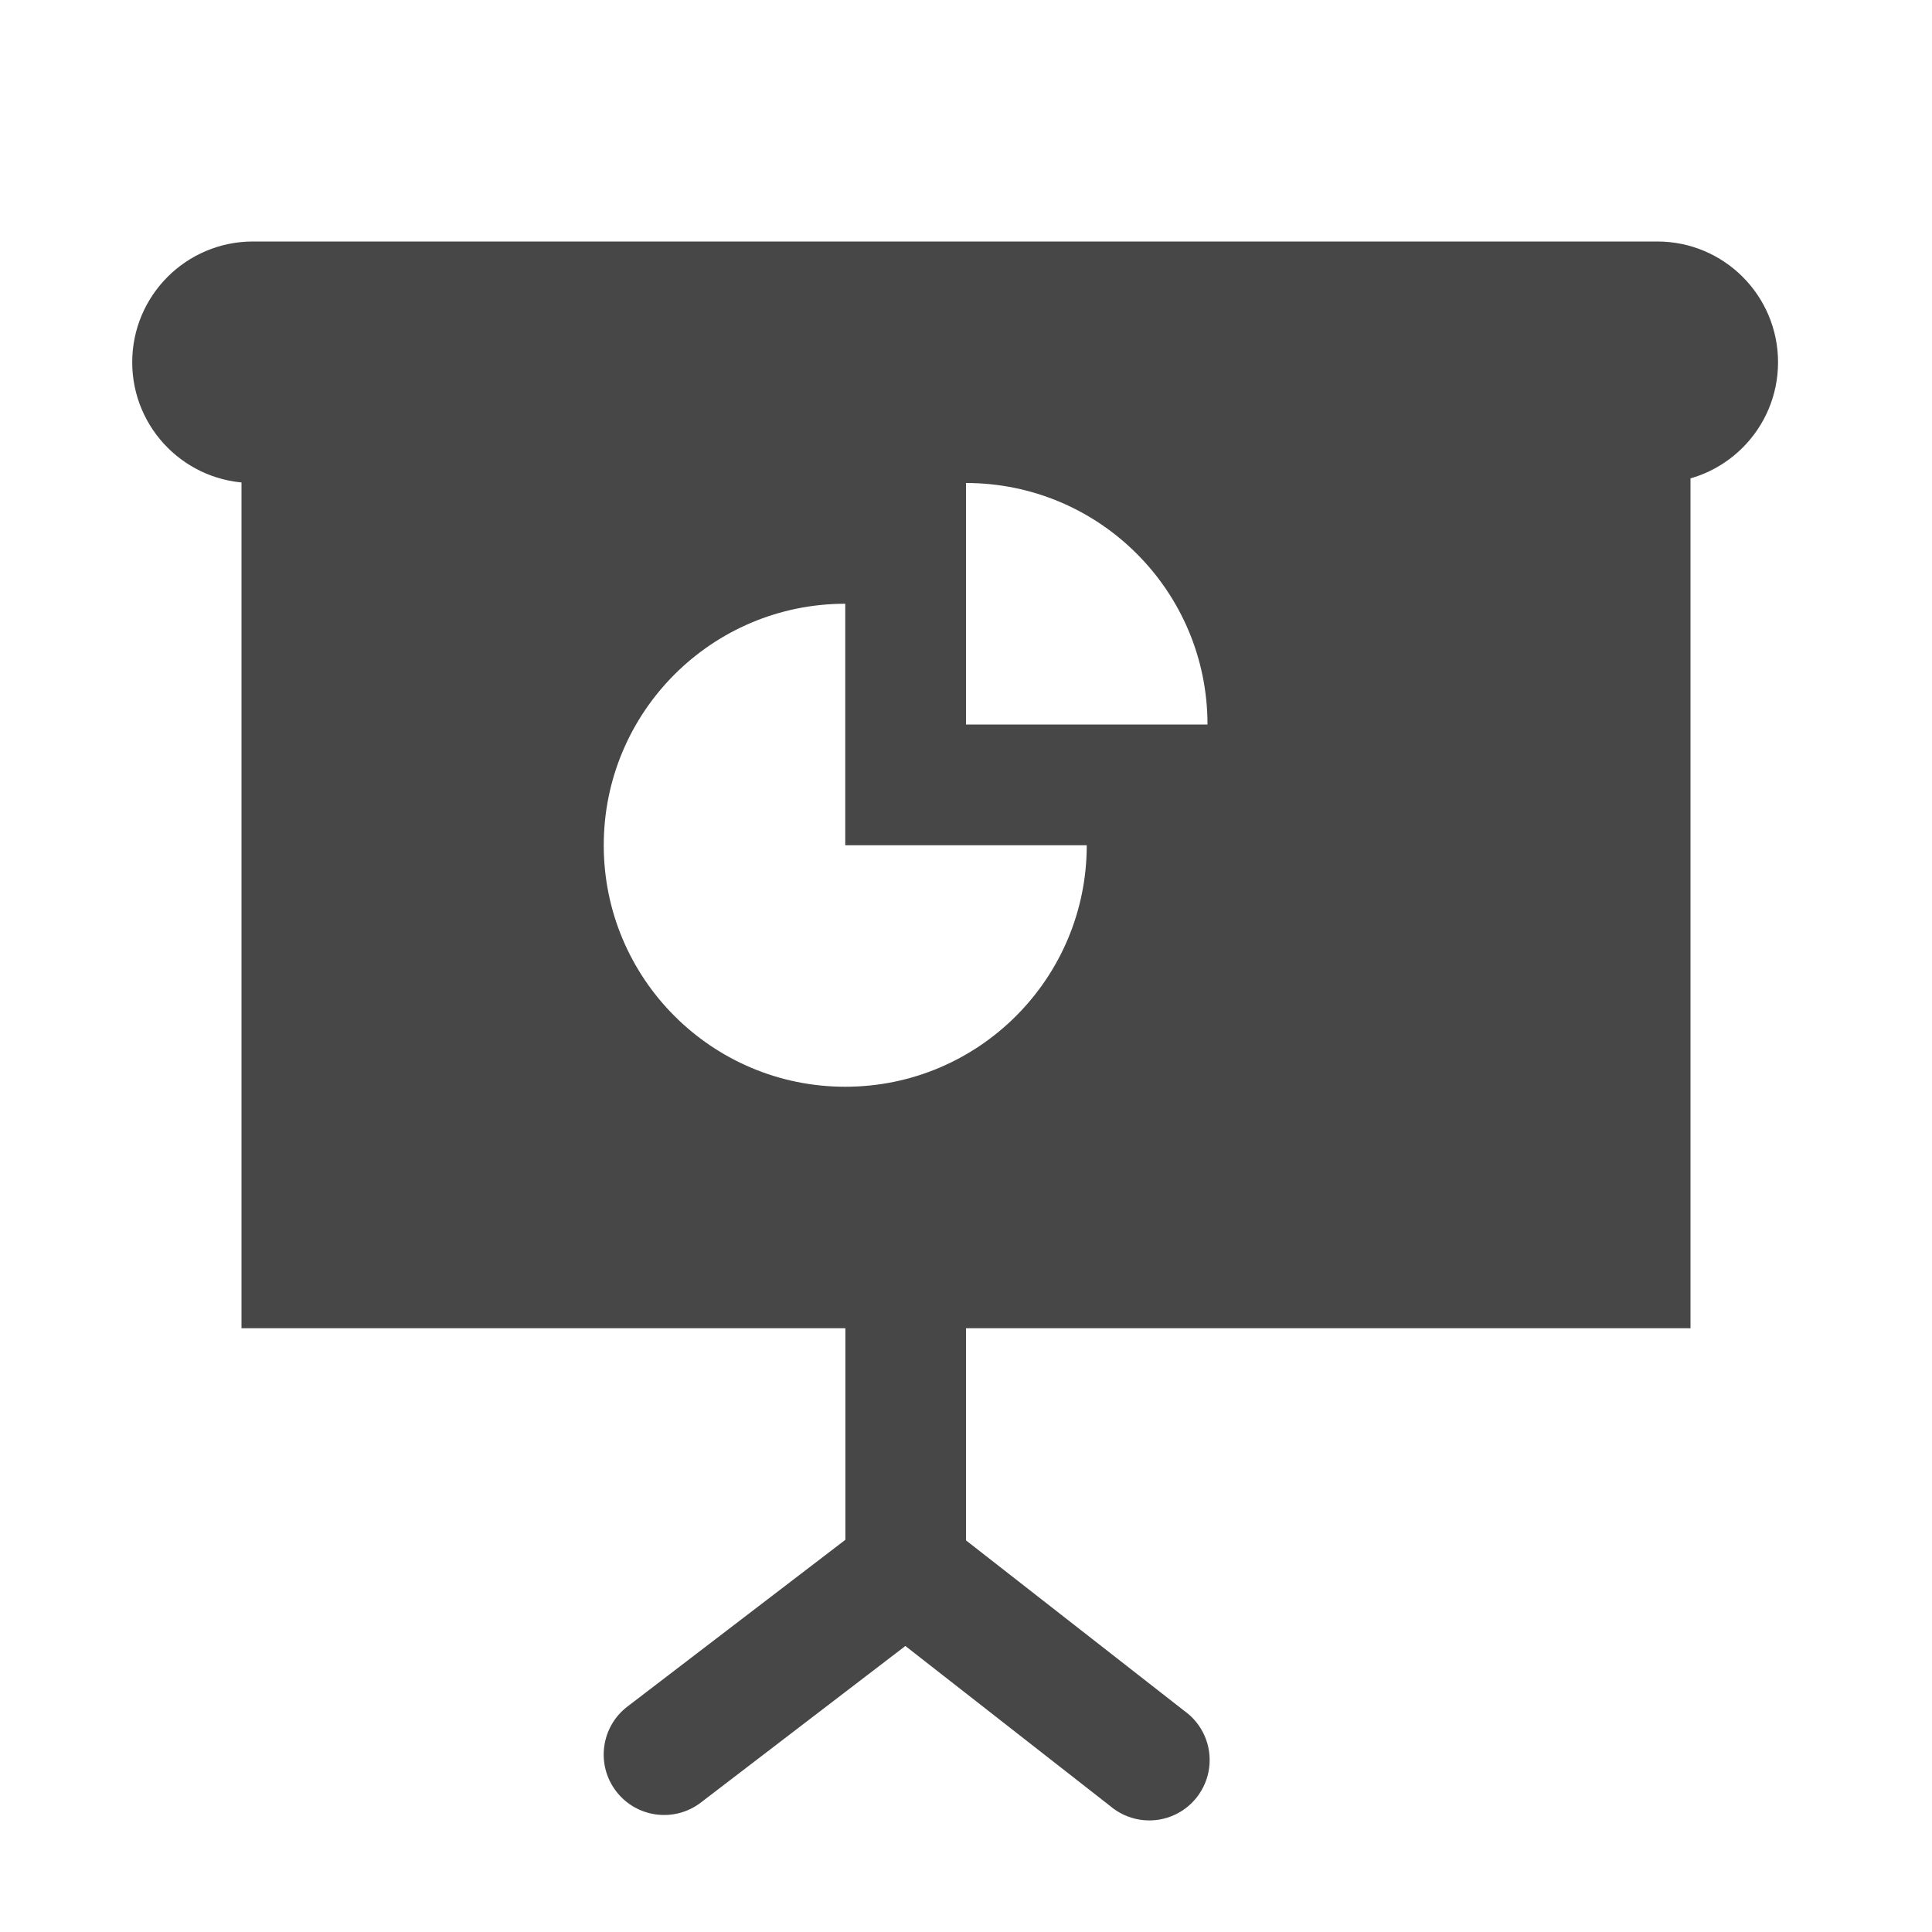
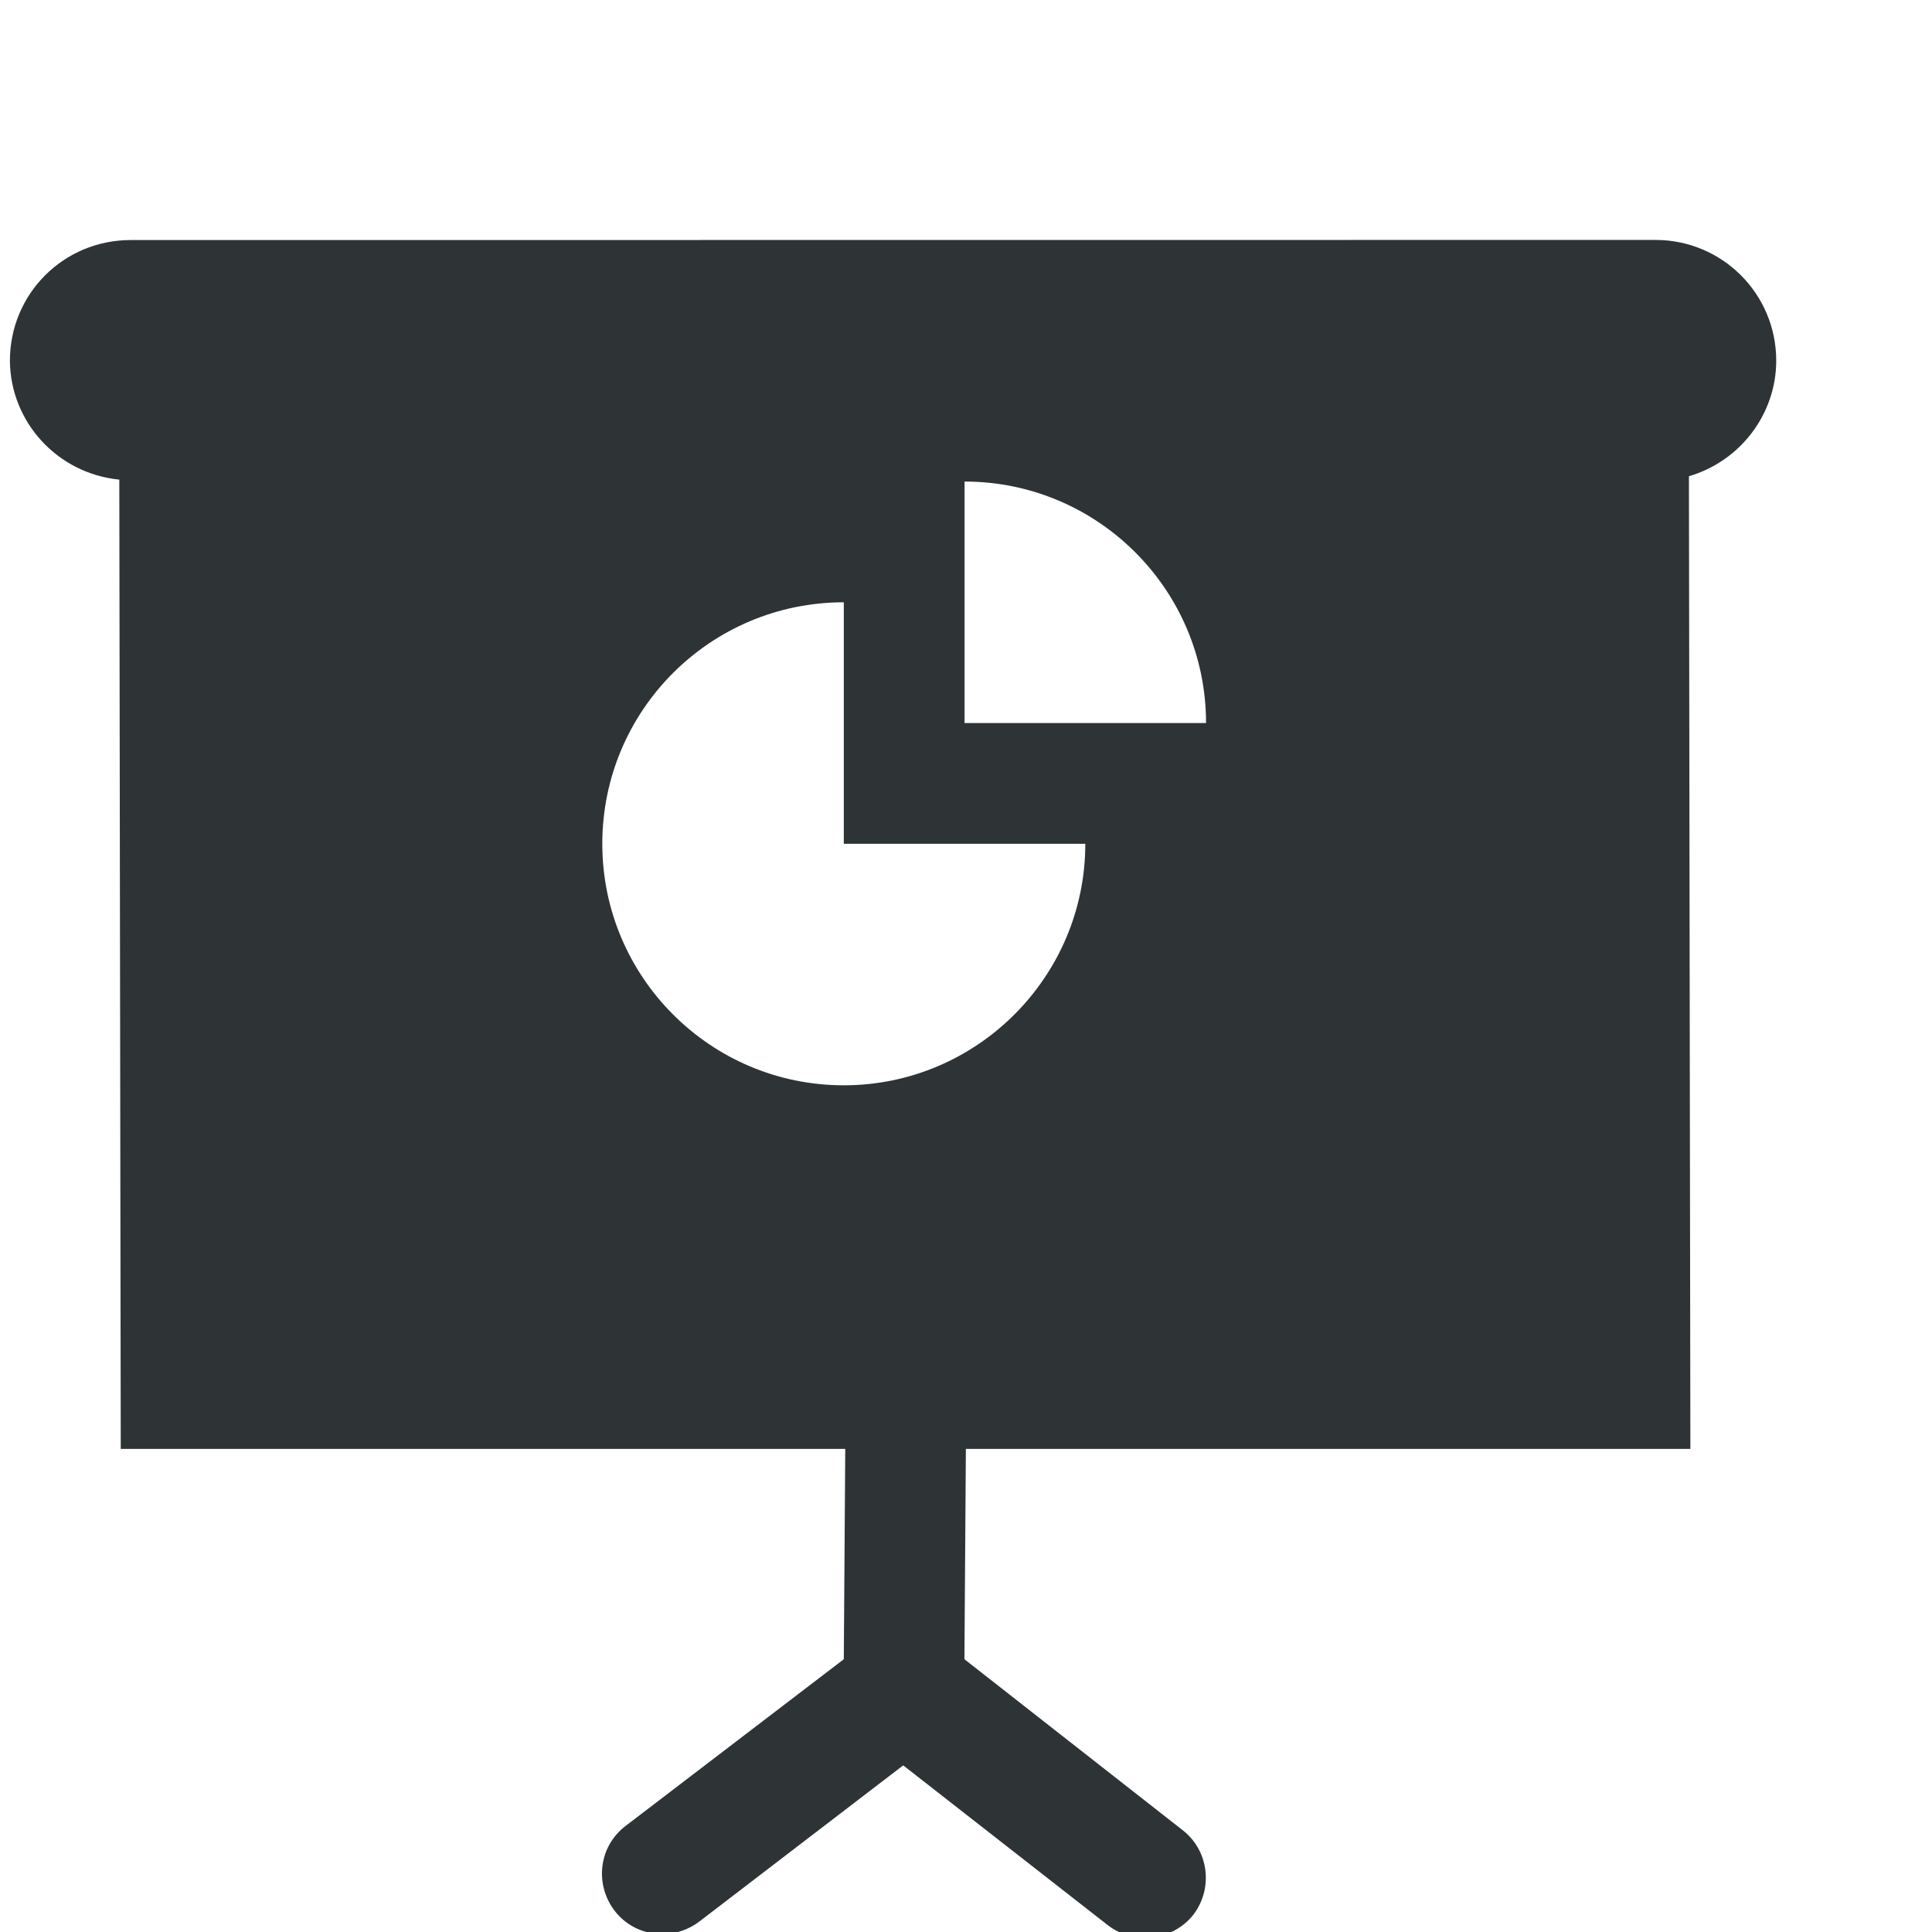
- <svg xmlns="http://www.w3.org/2000/svg" width="16" height="16">
-   <g color="#000" fill="#474747">
-     <path d="M2 3v8h12V3zm6 1a2 2 0 012 2H8zM7 5v2h2a2 2 0 11-2-2z" style="marker:none" overflow="visible" />
-     <path d="M2.095 2a1 1 0 100 2h11.63a1 1 0 100-2zm5.398 8.493a.5.5 0 00-.492.507v1.752l-1.805 1.381a.5.5 0 10.608.795L8 13.247V11a.5.5 0 00-.508-.507z" style="line-height:normal;font-variant-ligatures:normal;font-variant-position:normal;font-variant-caps:normal;font-variant-numeric:normal;font-variant-alternates:normal;font-feature-settings:normal;text-indent:0;text-align:start;text-decoration-line:none;text-decoration-style:solid;text-decoration-color:#000;text-transform:none;text-orientation:mixed;shape-padding:0;isolation:auto;mix-blend-mode:normal;marker:none" font-weight="400" font-family="sans-serif" overflow="visible" />
-     <path d="M7.483 12.497a.5.5 0 00-.29.896l2 1.563a.5.5 0 10.614-.788l-2-1.562a.5.5 0 00-.324-.11z" style="line-height:normal;font-variant-ligatures:normal;font-variant-position:normal;font-variant-caps:normal;font-variant-numeric:normal;font-variant-alternates:normal;font-feature-settings:normal;text-indent:0;text-align:start;text-decoration-line:none;text-decoration-style:solid;text-decoration-color:#000;text-transform:none;text-orientation:mixed;shape-padding:0;isolation:auto;mix-blend-mode:normal;marker:none" font-weight="400" font-family="sans-serif" overflow="visible" />
-   </g>
+ <svg xmlns="http://www.w3.org/2000/svg" height="16px" viewBox="0 0 16 16" width="16px">
+   <path d="m 1.082 1.988 c -0.555 0 -1 0.445 -1 1 c 0.004 0.508 0.395 0.934 0.906 0.984 l 0.012 8.027 h 6 l -0.012 1.742 l -1.805 1.379 c -0.223 0.168 -0.262 0.48 -0.094 0.703 c 0.168 0.219 0.48 0.258 0.703 0.09 l 1.688 -1.293 l 1.695 1.324 c 0.219 0.168 0.535 0.129 0.707 -0.086 c 0.168 -0.219 0.129 -0.535 -0.09 -0.703 l -1.805 -1.414 l 0.012 -1.742 h 6 l -0.012 -8.055 c 0.426 -0.125 0.723 -0.516 0.723 -0.957 c 0 -0.555 -0.449 -1 -1 -1 z m 6.906 2 c 1.102 0 2 0.895 2 2 h -2 z m -1 1 v 2 h 2 c 0 1.102 -0.898 2 -2 2 c -1.105 0 -2 -0.898 -2 -2 c 0 -1.105 0.895 -2 2 -2 z m 0 0" fill="#2e3436" />
</svg>
